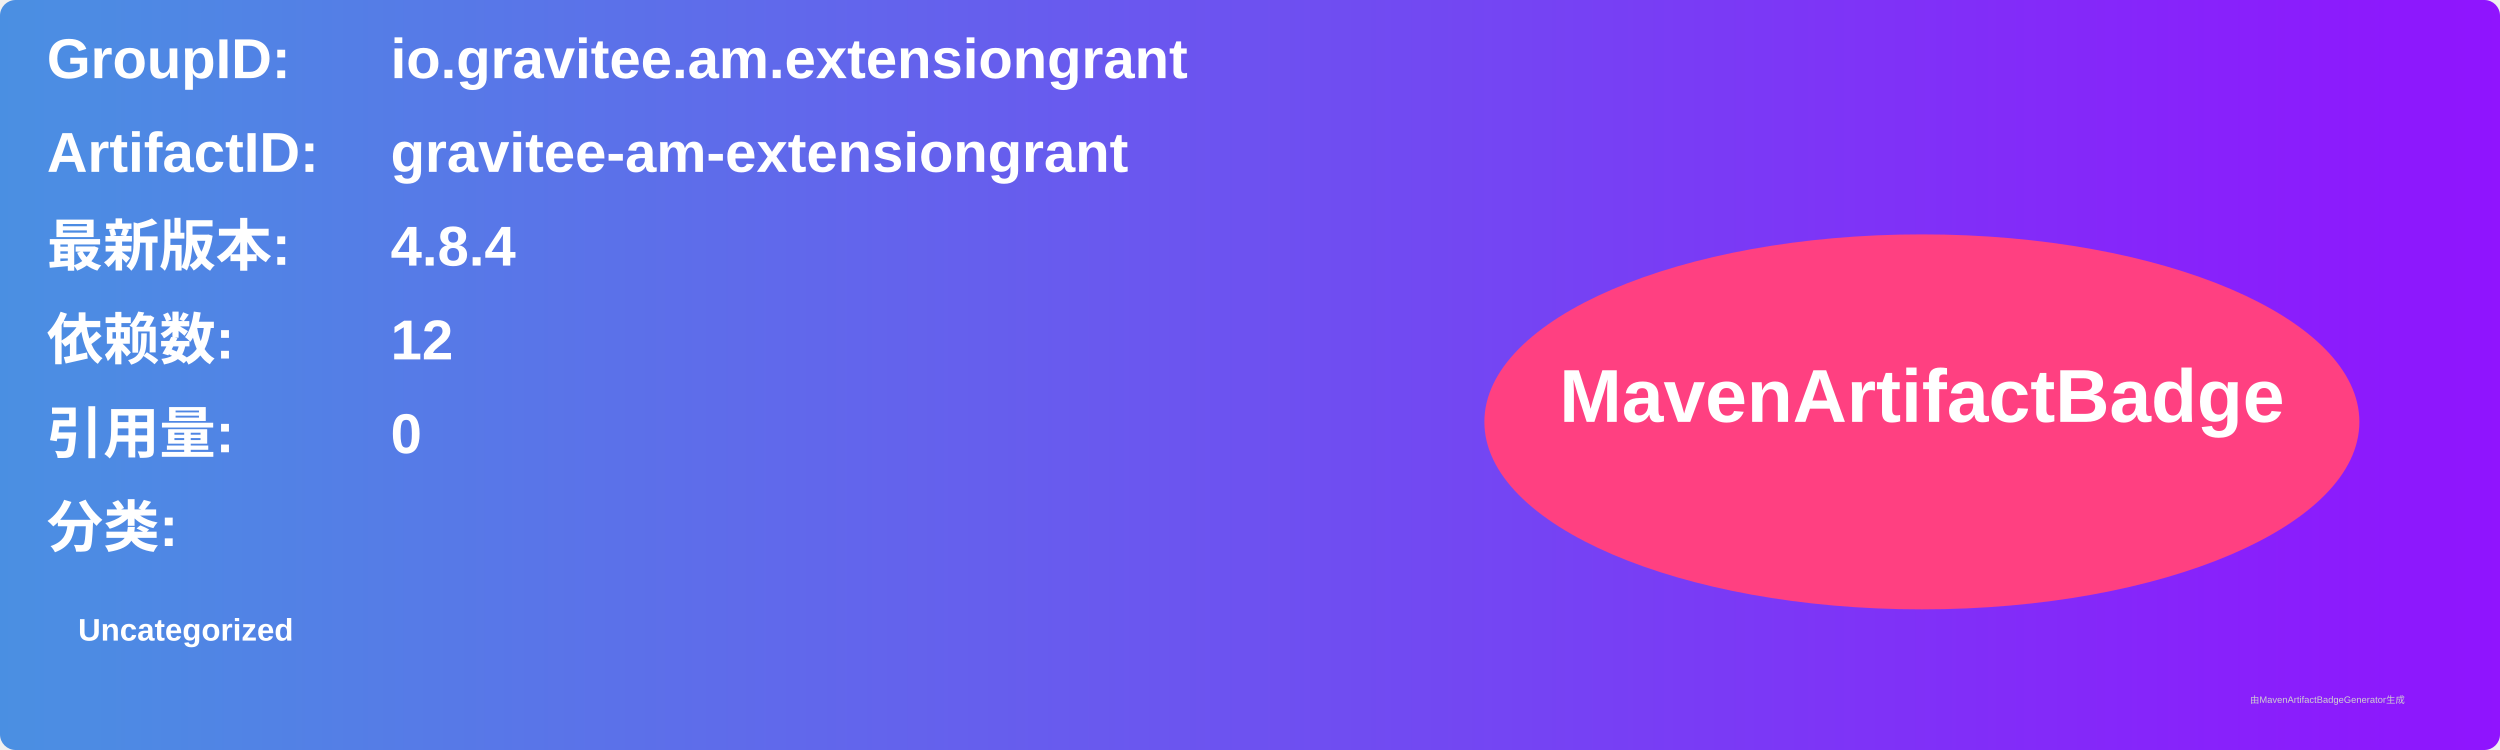
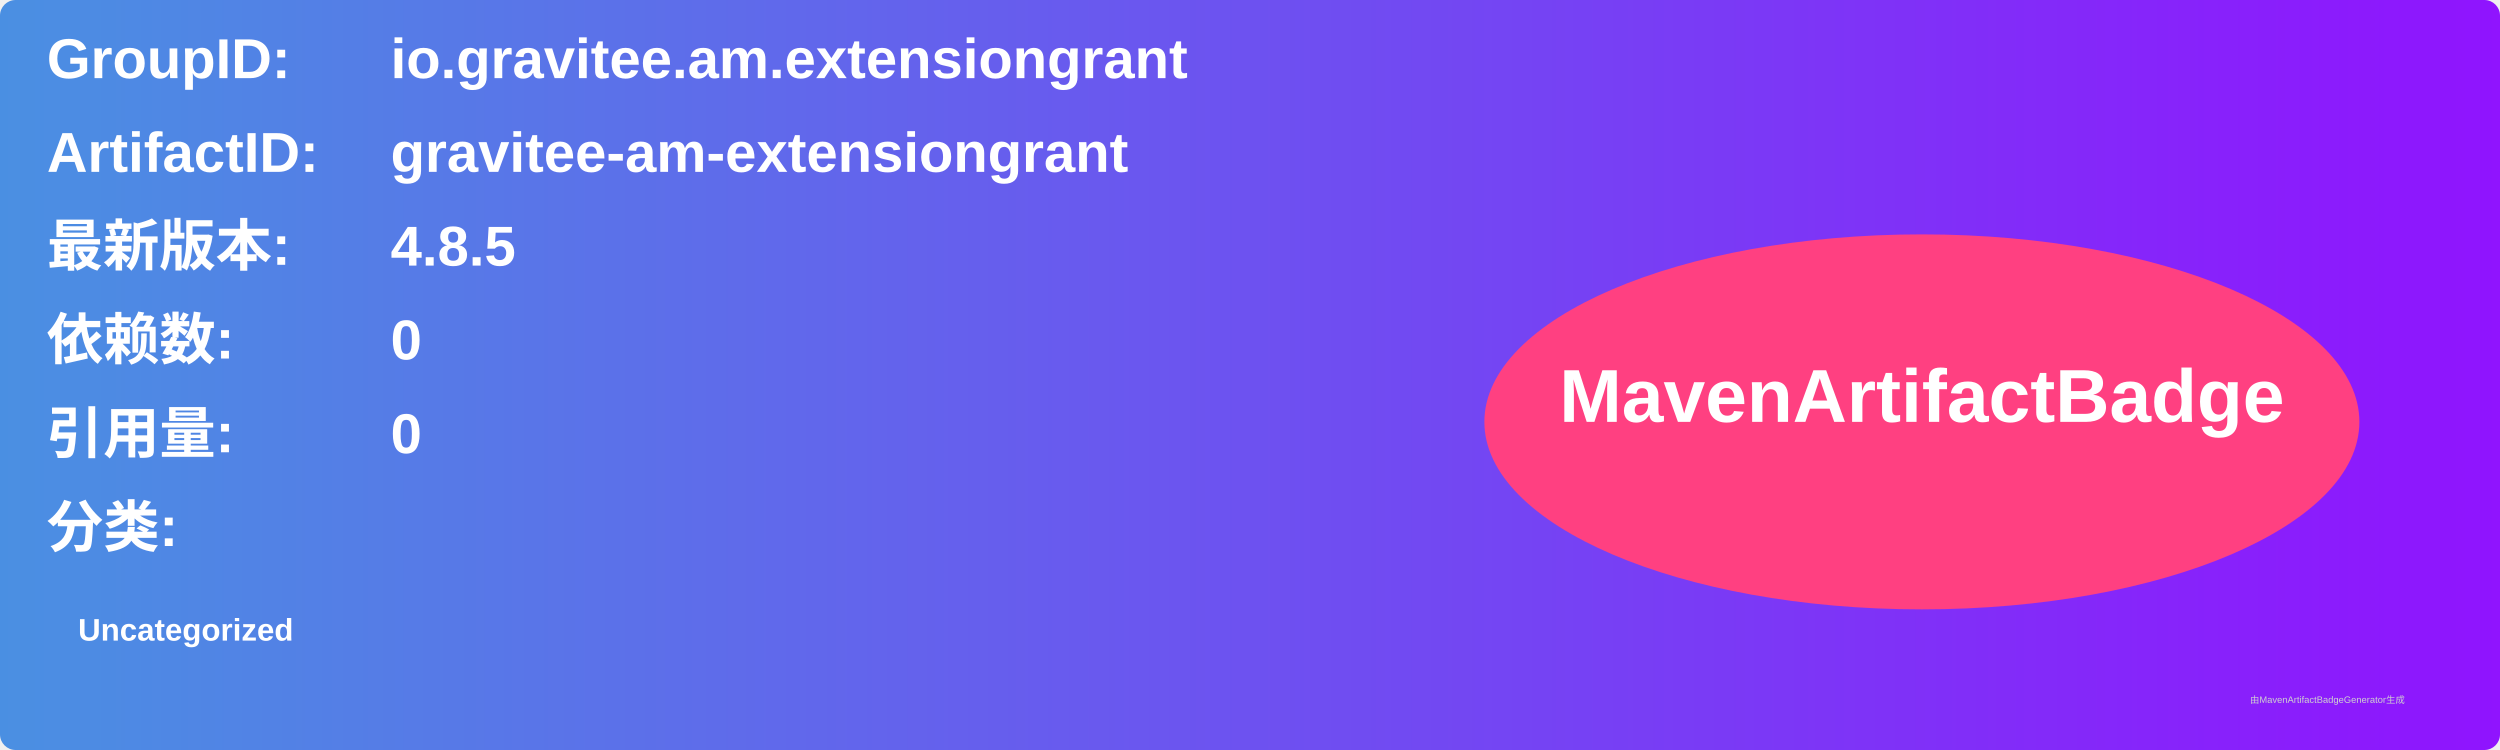
<svg xmlns="http://www.w3.org/2000/svg" width="800" height="240" viewBox="0 0 800 240">
  <linearGradient id="grad" x1="0%" y1="0%" x2="100%" y2="0%">
    <stop offset="0%" stop-color="#4a90e2" />
    <stop offset="100%" stop-color="#9013fe" />
  </linearGradient>
  <rect width="100%" height="100%" rx="5" ry="5" fill="url(#grad)" />
  <g transform="translate(15, 15)">
    <text x="0" y="10" font-family="Arial" font-size="18" fill="white" font-weight="bold" width="260">GroupID:</text>
    <text x="110" y="10" font-family="Arial" font-size="18" fill="white" font-weight="bold" width="460">io.gravitee.am.extensiongrant</text>
    <text x="0" y="40" font-family="Arial" font-size="18" fill="white" font-weight="bold" width="260">ArtifactID:</text>
    <text x="110" y="40" font-family="Arial" font-size="18" fill="white" font-weight="bold" width="460">gravitee-am-extensiongrant</text>
    <text x="0" y="70" font-family="Arial" font-size="18" fill="white" font-weight="bold">最新版本:</text>
    <text x="110" y="70" font-family="Arial" font-size="18" fill="white" font-weight="bold">
-       <tspan font-weight="bold">4.8.4</tspan>
+       <tspan font-weight="bold">4.8.5</tspan>
    </text>
    <text x="0" y="100" font-family="Arial" font-size="18" fill="white" font-weight="bold">依赖数: </text>
    <text x="110" y="100" font-family="Arial" font-size="18" fill="white">
-       <tspan font-weight="bold">12</tspan>
+       <tspan font-weight="bold">0</tspan>
    </text>
    <text x="0" y="130" font-family="Arial" font-size="18" fill="white" font-weight="bold">引用量: </text>
    <text x="110" y="130" font-family="Arial" font-size="18" fill="white">
      <tspan font-weight="bold">0</tspan>
    </text>
    <text x="0" y="160" font-family="Arial" font-size="18" fill="white" font-weight="bold">分类:</text>
    <text x="10" y="190" font-family="Arial" font-size="10" fill="white">
      <tspan font-weight="bold">Uncategorized</tspan>
    </text>
    <ellipse cx="600" cy="120" rx="140" ry="60" fill="#ff4081" />
    <text x="600" y="120" text-anchor="middle" font-family="Arial" font-size="24" fill="white" font-weight="bold">MavenArtifactBadge</text>
  </g>
  <text x="720" y="225" font-family="Arial" font-size="3" fill="#d0d0d0">由MavenArtifactBadgeGenerator生成</text>
</svg>
